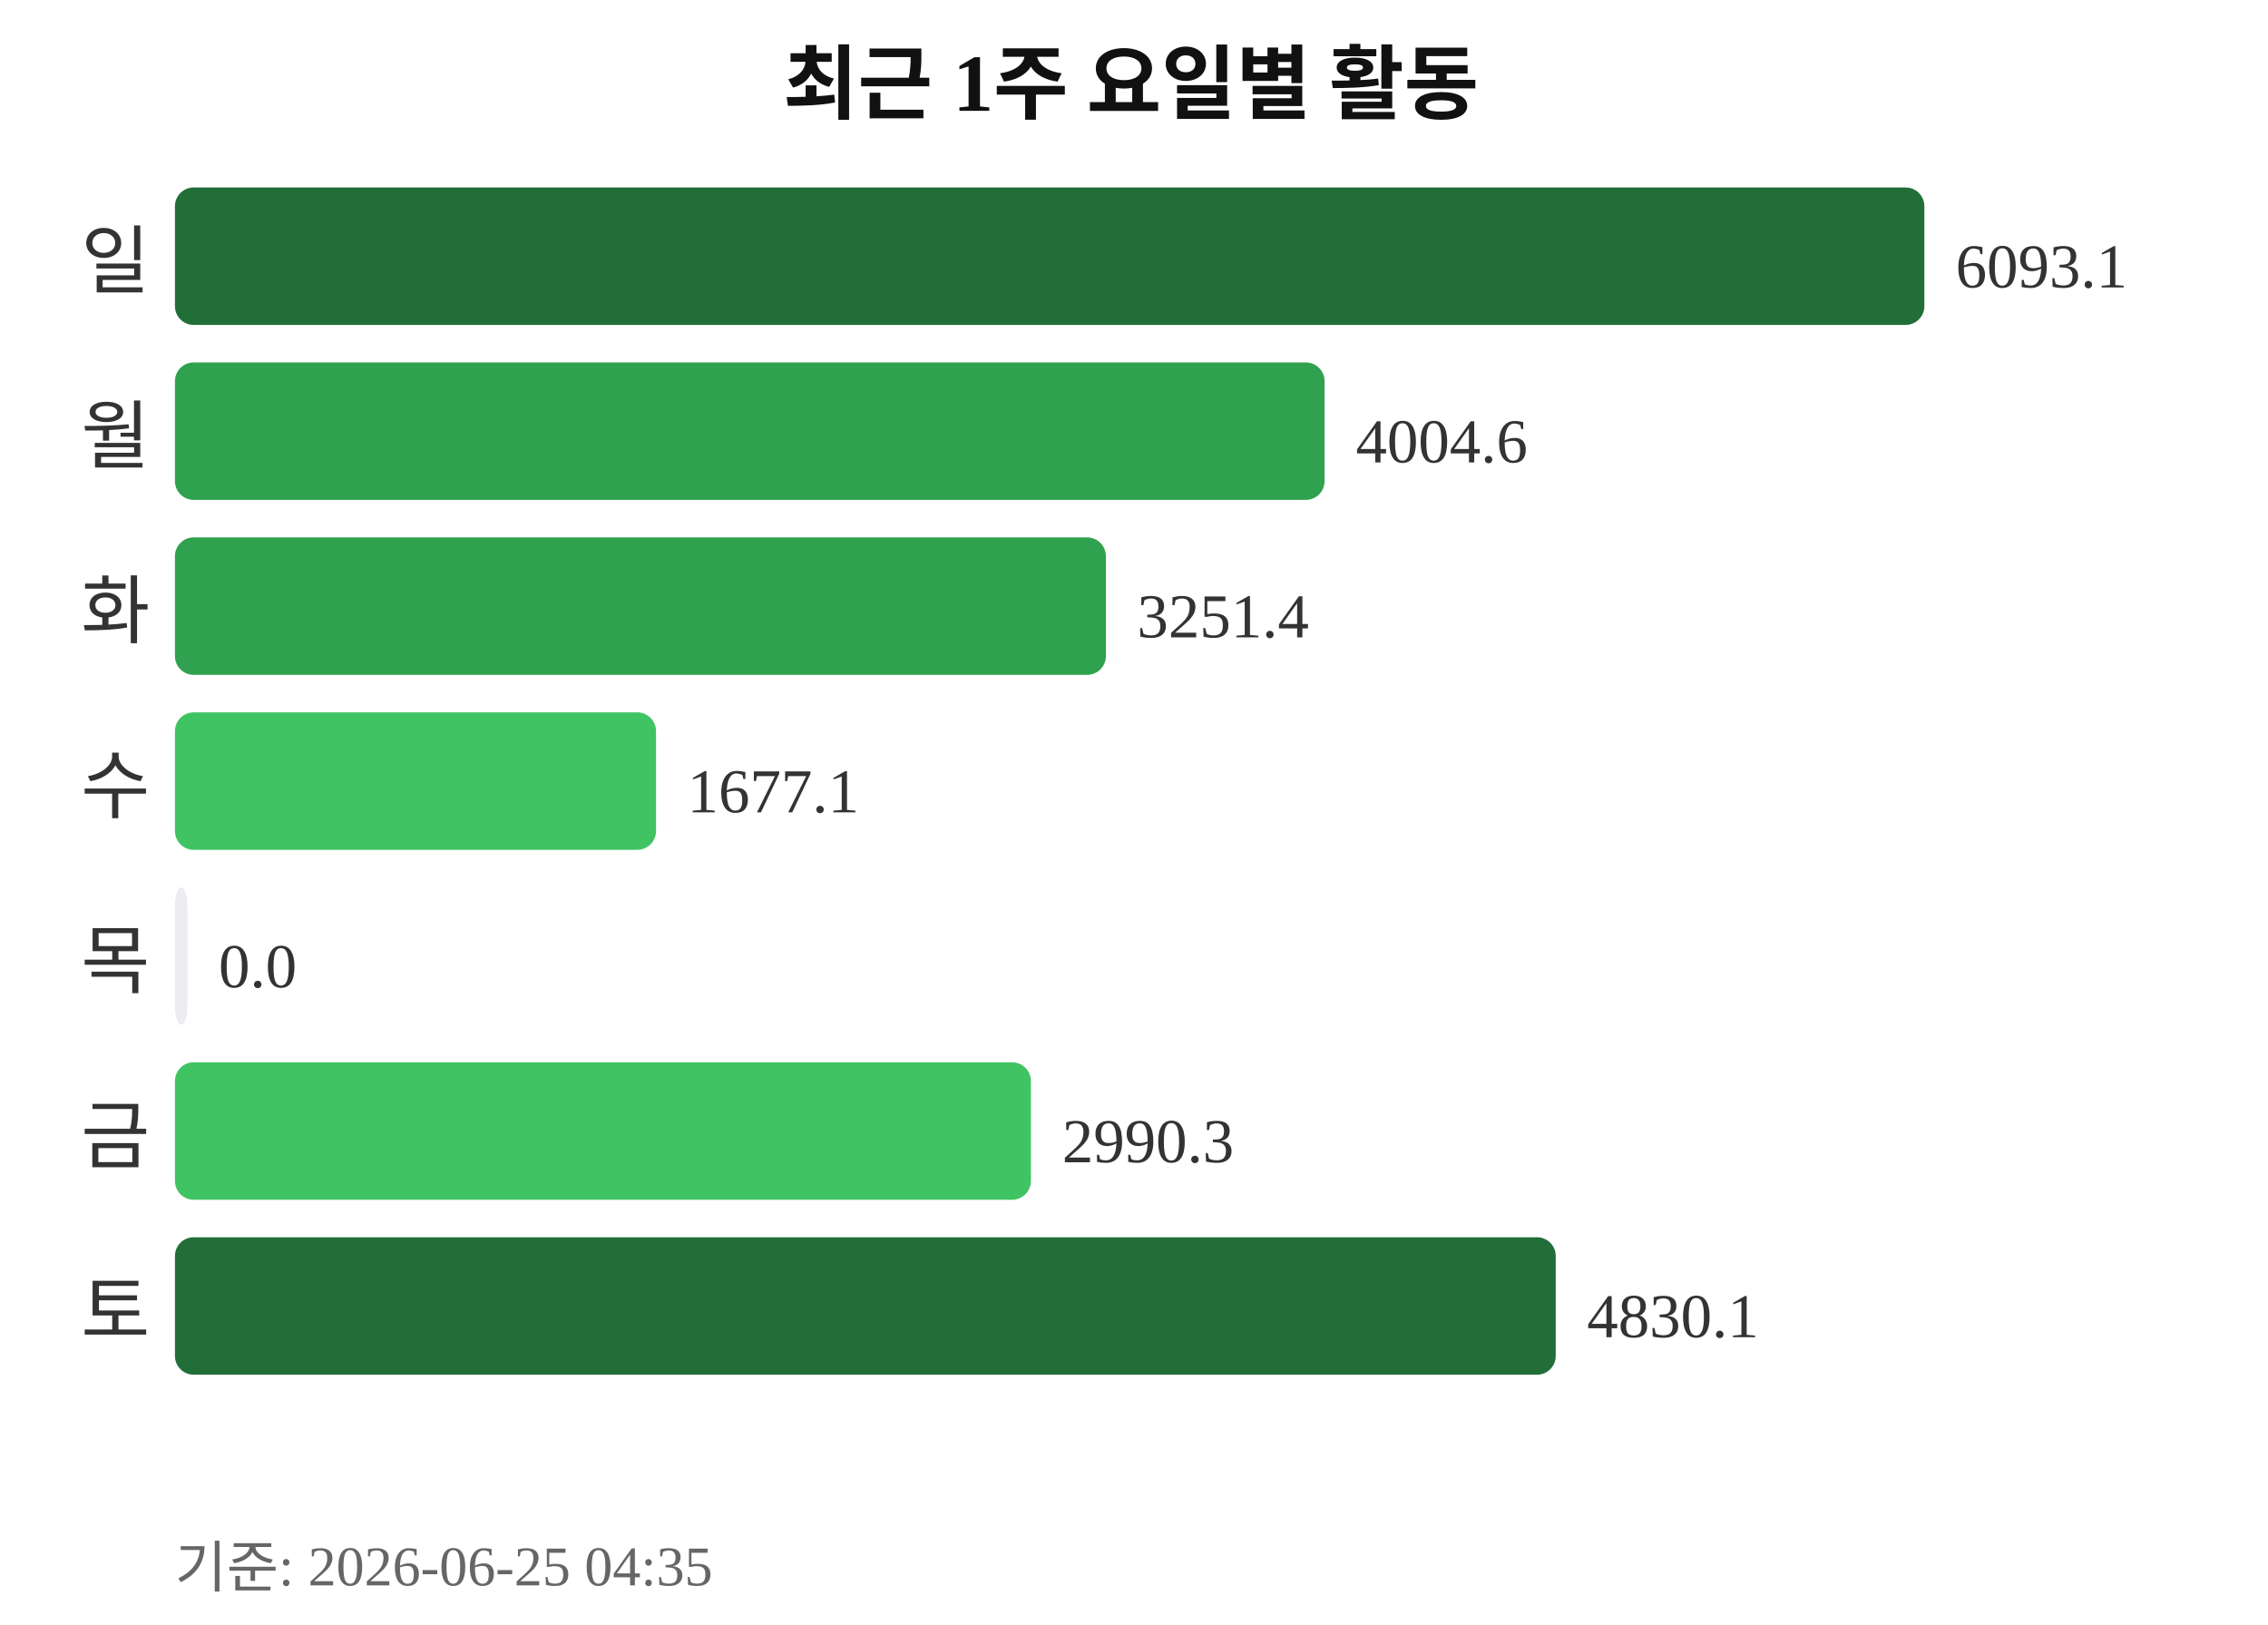
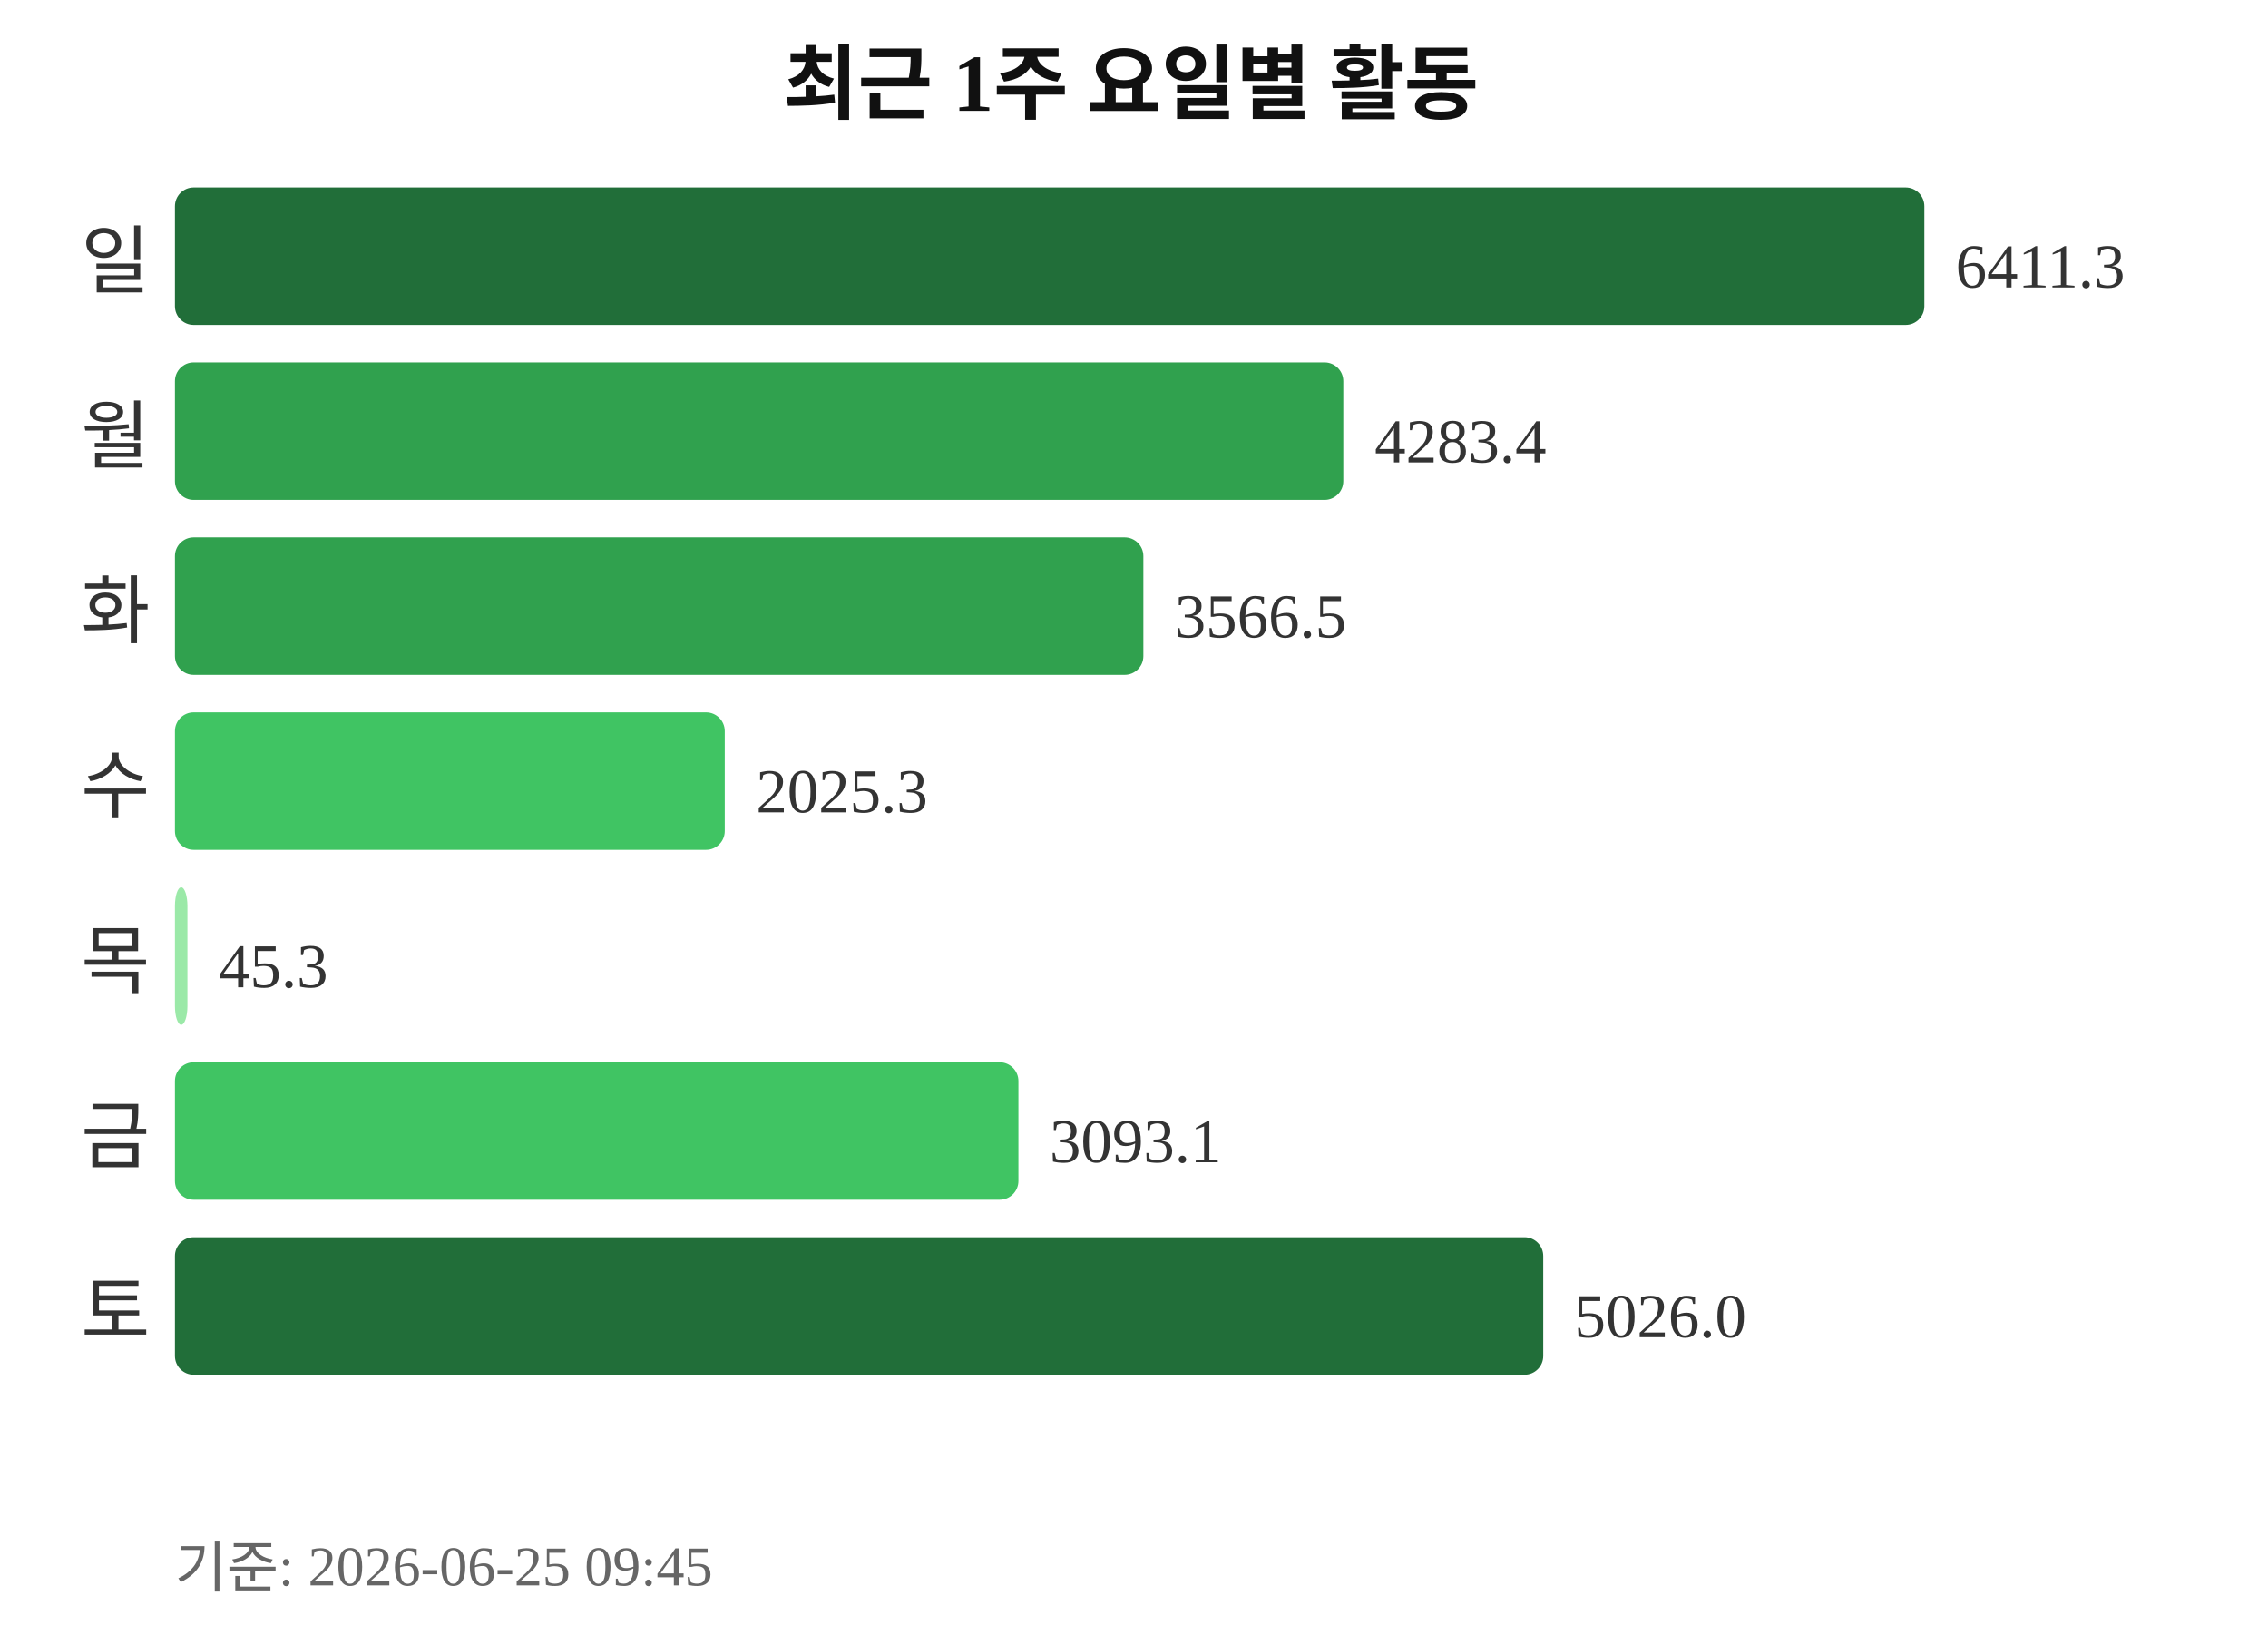
<svg xmlns="http://www.w3.org/2000/svg" width="363" height="260">
  <text x="181" y="18" text-anchor="middle" font-size="13" font-weight="bold" fill="#111111">최근 1주 요일별 활동</text>
  <text x="24" y="46" text-anchor="end" font-size="12" fill="#333333">일</text>
  <rect x="28" y="30" width="280" height="22" rx="3" fill="#216e39" />
-   <text x="313" y="46" font-size="10" fill="#333333">6093.1</text>
+   <text x="313" y="46" font-size="10" fill="#333333">6411.3</text>
  <text x="24" y="74" text-anchor="end" font-size="12" fill="#333333">월</text>
-   <rect x="28" y="58" width="184" height="22" rx="3" fill="#30a14e" />
-   <text x="217" y="74" font-size="10" fill="#333333">4004.6</text>
+   <rect x="28" y="58" width="187" height="22" rx="3" fill="#30a14e" />
+   <text x="220" y="74" font-size="10" fill="#333333">4283.4</text>
  <text x="24" y="102" text-anchor="end" font-size="12" fill="#333333">화</text>
-   <rect x="28" y="86" width="149" height="22" rx="3" fill="#30a14e" />
-   <text x="182" y="102" font-size="10" fill="#333333">3251.4</text>
+   <rect x="28" y="86" width="155" height="22" rx="3" fill="#30a14e" />
+   <text x="188" y="102" font-size="10" fill="#333333">3566.5</text>
  <text x="24" y="130" text-anchor="end" font-size="12" fill="#333333">수</text>
-   <rect x="28" y="114" width="77" height="22" rx="3" fill="#40c463" />
-   <text x="110" y="130" font-size="10" fill="#333333">1677.1</text>
+   <rect x="28" y="114" width="88" height="22" rx="3" fill="#40c463" />
+   <text x="121" y="130" font-size="10" fill="#333333">2025.3</text>
  <text x="24" y="158" text-anchor="end" font-size="12" fill="#333333">목</text>
-   <rect x="28" y="142" width="2" height="22" rx="3" fill="#ebedf0" />
-   <text x="35" y="158" font-size="10" fill="#333333">0.0</text>
+   <rect x="28" y="142" width="2" height="22" rx="3" fill="#9be9a8" />
+   <text x="35" y="158" font-size="10" fill="#333333">45.3</text>
  <text x="24" y="186" text-anchor="end" font-size="12" fill="#333333">금</text>
-   <rect x="28" y="170" width="137" height="22" rx="3" fill="#40c463" />
-   <text x="170" y="186" font-size="10" fill="#333333">2990.3</text>
+   <rect x="28" y="170" width="135" height="22" rx="3" fill="#40c463" />
+   <text x="168" y="186" font-size="10" fill="#333333">3093.1</text>
  <text x="24" y="214" text-anchor="end" font-size="12" fill="#333333">토</text>
-   <rect x="28" y="198" width="221" height="22" rx="3" fill="#216e39" />
-   <text x="254" y="214" font-size="10" fill="#333333">4830.1</text>
-   <text x="28" y="254" font-size="9" fill="#666666">기준: 2026-06-25 04:35</text>
+   <rect x="28" y="198" width="219" height="22" rx="3" fill="#216e39" />
+   <text x="252" y="214" font-size="10" fill="#333333">5026.0</text>
+   <text x="28" y="254" font-size="9" fill="#666666">기준: 2026-06-25 09:45</text>
</svg>
